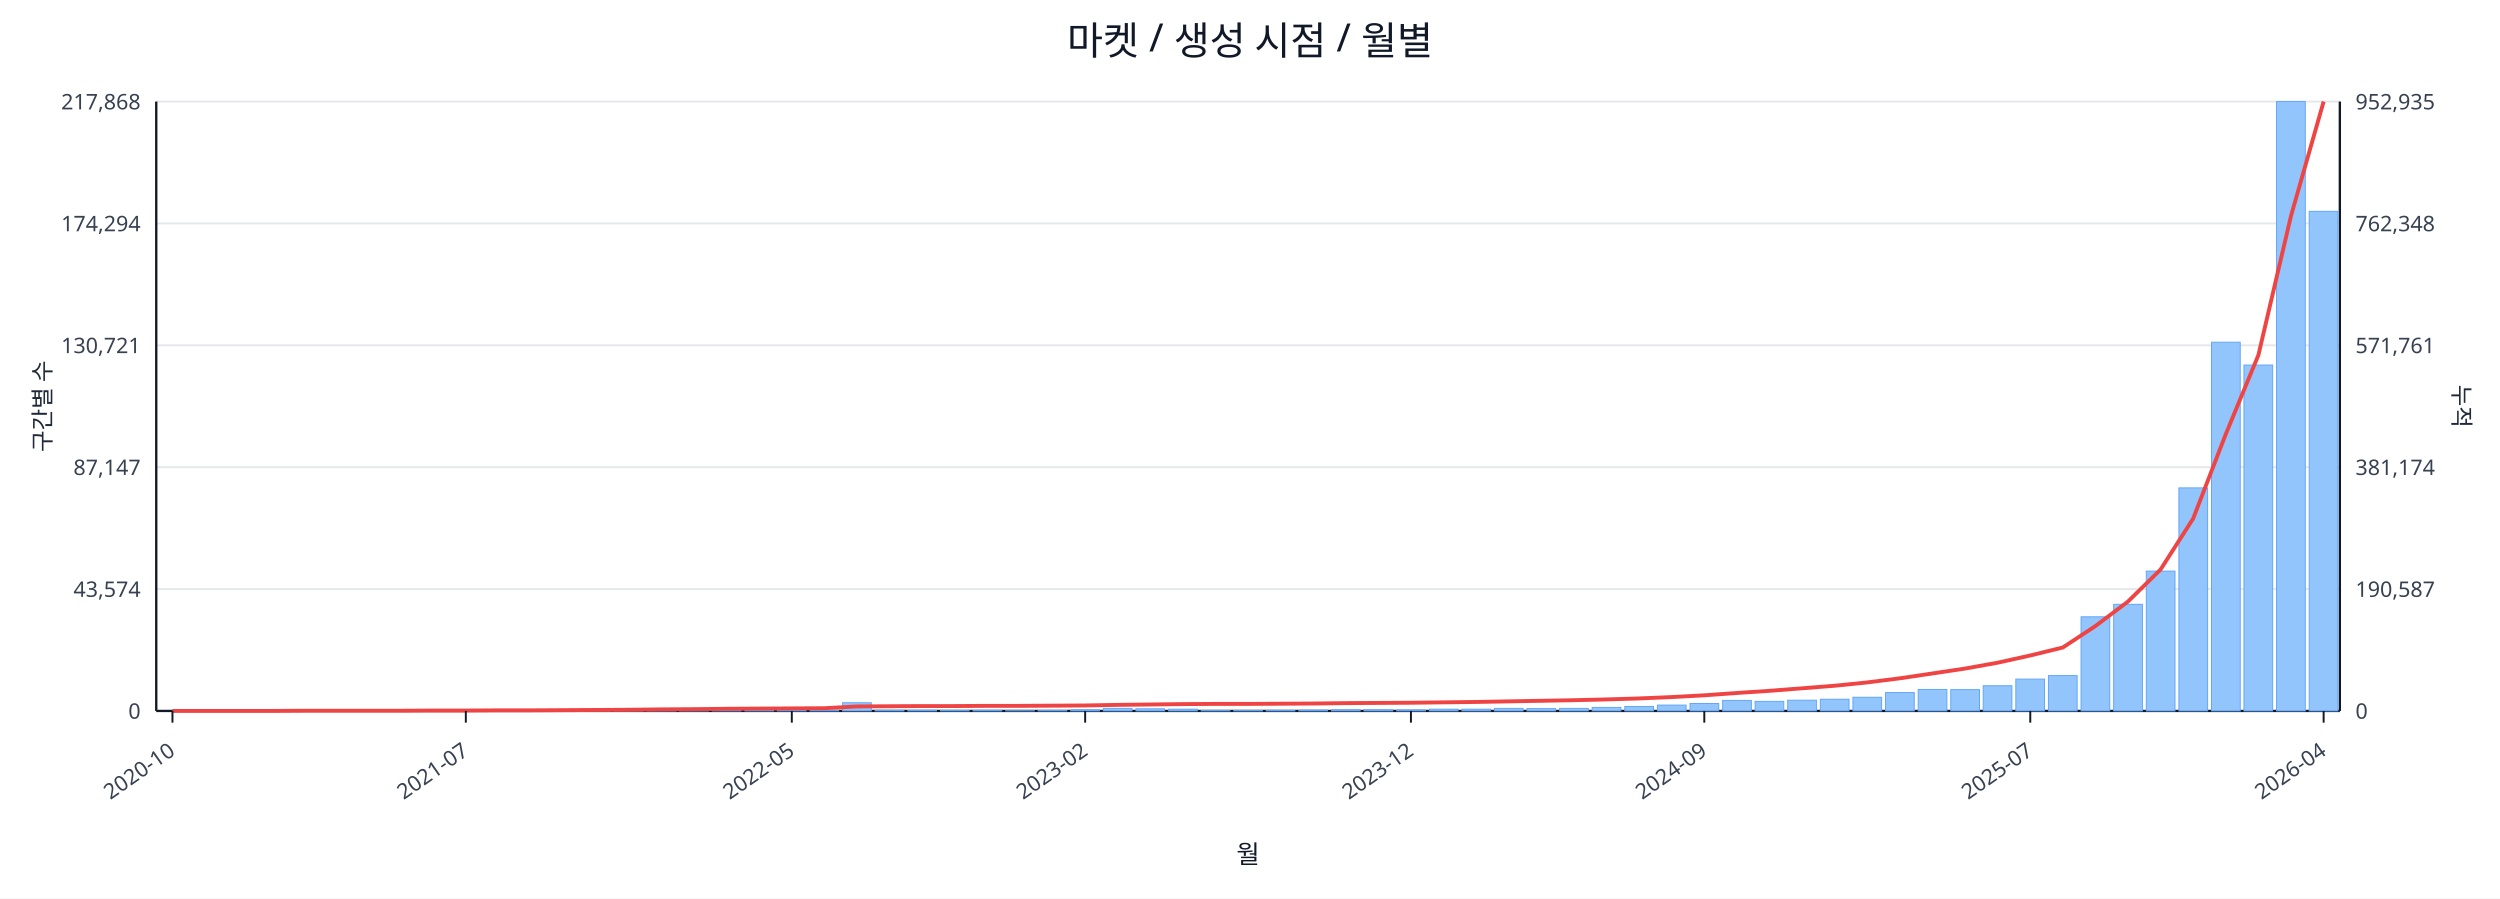
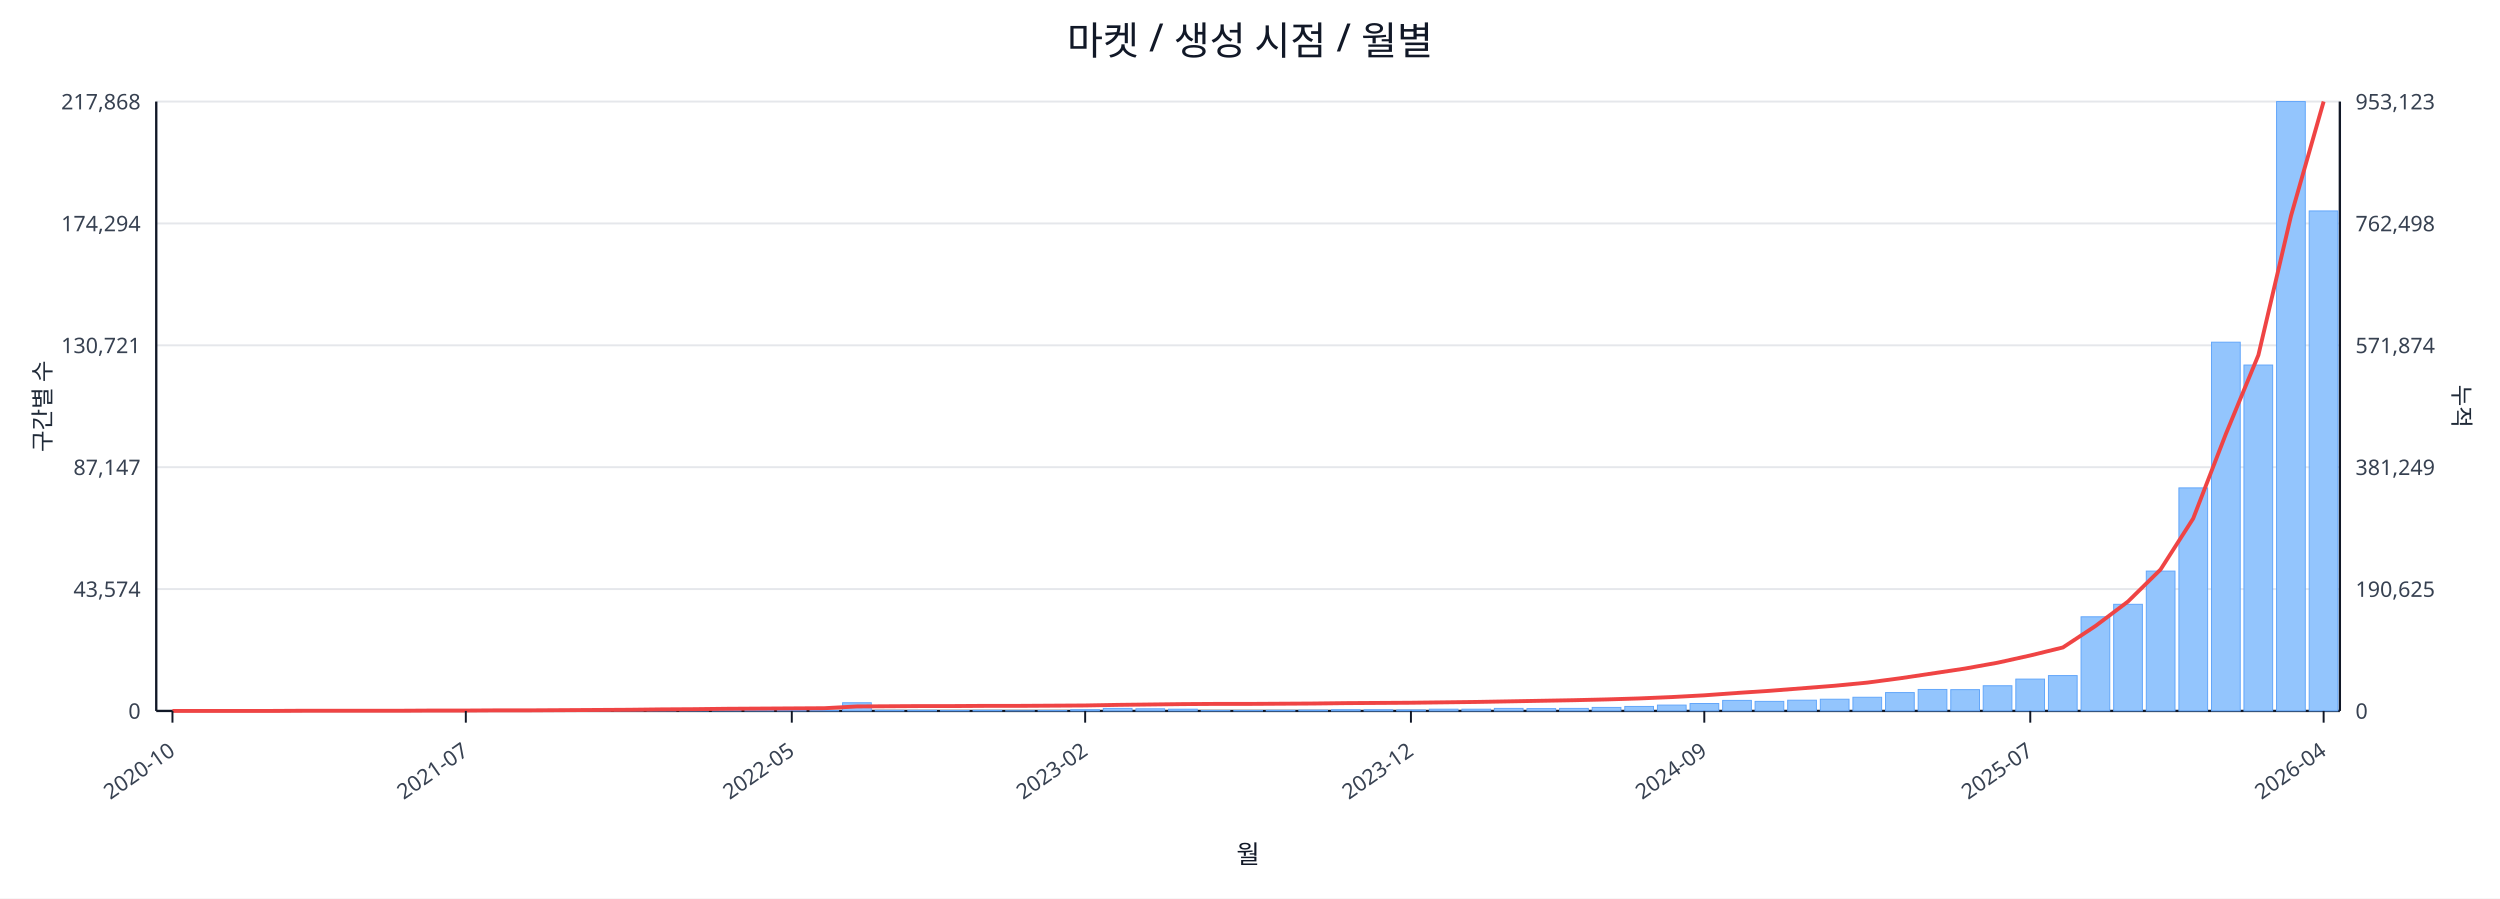
<svg xmlns="http://www.w3.org/2000/svg" width="1280" height="460" viewBox="0 0 1280 460">
  <rect x="0" y="0" width="100%" height="100%" fill="#ffffff" />
  <text x="640.0" y="28" font-size="20" text-anchor="middle" font-family="sans-serif" fill="#111827">마켓 / 생성 시점 / 월별</text>
  <line x1="80.0" y1="52.0" x2="1198.0" y2="52.0" stroke="#e5e7eb" stroke-width="1" />
  <text x="72.0" y="56.0" font-size="11" text-anchor="end" font-family="sans-serif" fill="#374151">217,868</text>
-   <text x="1206.0" y="56.0" font-size="11" text-anchor="start" font-family="sans-serif" fill="#374151">952,935</text>
+   <text x="1206.0" y="56.0" font-size="11" text-anchor="start" font-family="sans-serif" fill="#374151">953,123</text>
  <line x1="80.0" y1="114.4" x2="1198.0" y2="114.4" stroke="#e5e7eb" stroke-width="1" />
  <text x="72.0" y="118.4" font-size="11" text-anchor="end" font-family="sans-serif" fill="#374151">174,294</text>
-   <text x="1206.0" y="118.4" font-size="11" text-anchor="start" font-family="sans-serif" fill="#374151">762,348</text>
+   <text x="1206.0" y="118.4" font-size="11" text-anchor="start" font-family="sans-serif" fill="#374151">762,498</text>
  <line x1="80.0" y1="176.8" x2="1198.0" y2="176.8" stroke="#e5e7eb" stroke-width="1" />
  <text x="72.0" y="180.8" font-size="11" text-anchor="end" font-family="sans-serif" fill="#374151">130,721</text>
-   <text x="1206.0" y="180.8" font-size="11" text-anchor="start" font-family="sans-serif" fill="#374151">571,761</text>
+   <text x="1206.0" y="180.8" font-size="11" text-anchor="start" font-family="sans-serif" fill="#374151">571,874</text>
  <line x1="80.0" y1="239.2" x2="1198.0" y2="239.2" stroke="#e5e7eb" stroke-width="1" />
  <text x="72.0" y="243.2" font-size="11" text-anchor="end" font-family="sans-serif" fill="#374151">87,147</text>
-   <text x="1206.0" y="243.2" font-size="11" text-anchor="start" font-family="sans-serif" fill="#374151">381,174</text>
+   <text x="1206.0" y="243.2" font-size="11" text-anchor="start" font-family="sans-serif" fill="#374151">381,249</text>
  <line x1="80.0" y1="301.6" x2="1198.0" y2="301.6" stroke="#e5e7eb" stroke-width="1" />
  <text x="72.0" y="305.6" font-size="11" text-anchor="end" font-family="sans-serif" fill="#374151">43,574</text>
-   <text x="1206.0" y="305.6" font-size="11" text-anchor="start" font-family="sans-serif" fill="#374151">190,587</text>
+   <text x="1206.0" y="305.6" font-size="11" text-anchor="start" font-family="sans-serif" fill="#374151">190,625</text>
  <line x1="80.0" y1="364.0" x2="1198.0" y2="364.0" stroke="#e5e7eb" stroke-width="1" />
  <text x="72.0" y="368.0" font-size="11" text-anchor="end" font-family="sans-serif" fill="#374151">0</text>
  <text x="1206.0" y="368.0" font-size="11" text-anchor="start" font-family="sans-serif" fill="#374151">0</text>
  <line x1="80.0" y1="364.0" x2="1198.0" y2="364.0" stroke="#111827" stroke-width="1.2" />
  <line x1="80.0" y1="52.0" x2="80.0" y2="364.0" stroke="#111827" stroke-width="1.2" />
  <line x1="1198.0" y1="52.0" x2="1198.0" y2="364.0" stroke="#111827" stroke-width="1.2" />
  <rect x="81.0" y="364.0" width="14.7" height="0.0" fill="#93c5fd" stroke="#60a5fa" stroke-width="0.5" />
  <rect x="97.7" y="364.0" width="14.7" height="0.0" fill="#93c5fd" stroke="#60a5fa" stroke-width="0.5" />
  <rect x="114.4" y="364.0" width="14.7" height="0.0" fill="#93c5fd" stroke="#60a5fa" stroke-width="0.5" />
  <rect x="131.1" y="363.9" width="14.7" height="0.1" fill="#93c5fd" stroke="#60a5fa" stroke-width="0.5" />
  <rect x="147.7" y="363.9" width="14.7" height="0.1" fill="#93c5fd" stroke="#60a5fa" stroke-width="0.5" />
  <rect x="164.4" y="363.9" width="14.7" height="0.1" fill="#93c5fd" stroke="#60a5fa" stroke-width="0.5" />
  <rect x="181.1" y="363.9" width="14.7" height="0.1" fill="#93c5fd" stroke="#60a5fa" stroke-width="0.5" />
  <rect x="197.8" y="363.8" width="14.7" height="0.2" fill="#93c5fd" stroke="#60a5fa" stroke-width="0.5" />
  <rect x="214.5" y="363.7" width="14.7" height="0.3" fill="#93c5fd" stroke="#60a5fa" stroke-width="0.5" />
  <rect x="231.2" y="363.8" width="14.7" height="0.2" fill="#93c5fd" stroke="#60a5fa" stroke-width="0.5" />
  <rect x="247.9" y="363.8" width="14.7" height="0.2" fill="#93c5fd" stroke="#60a5fa" stroke-width="0.5" />
  <rect x="264.6" y="363.9" width="14.7" height="0.1" fill="#93c5fd" stroke="#60a5fa" stroke-width="0.5" />
  <rect x="281.2" y="363.7" width="14.7" height="0.3" fill="#93c5fd" stroke="#60a5fa" stroke-width="0.5" />
  <rect x="297.9" y="363.4" width="14.7" height="0.6" fill="#93c5fd" stroke="#60a5fa" stroke-width="0.5" />
  <rect x="314.6" y="363.5" width="14.7" height="0.5" fill="#93c5fd" stroke="#60a5fa" stroke-width="0.5" />
  <rect x="331.3" y="363.1" width="14.7" height="0.9" fill="#93c5fd" stroke="#60a5fa" stroke-width="0.5" />
  <rect x="348.0" y="363.5" width="14.7" height="0.5" fill="#93c5fd" stroke="#60a5fa" stroke-width="0.5" />
  <rect x="364.7" y="363.3" width="14.7" height="0.7" fill="#93c5fd" stroke="#60a5fa" stroke-width="0.5" />
  <rect x="381.4" y="363.4" width="14.7" height="0.6" fill="#93c5fd" stroke="#60a5fa" stroke-width="0.5" />
  <rect x="398.0" y="363.6" width="14.7" height="0.4" fill="#93c5fd" stroke="#60a5fa" stroke-width="0.5" />
  <rect x="414.7" y="363.8" width="14.7" height="0.2" fill="#93c5fd" stroke="#60a5fa" stroke-width="0.5" />
  <rect x="431.4" y="359.8" width="14.7" height="4.2" fill="#93c5fd" stroke="#60a5fa" stroke-width="0.5" />
  <rect x="448.1" y="363.7" width="14.7" height="0.3" fill="#93c5fd" stroke="#60a5fa" stroke-width="0.5" />
  <rect x="464.8" y="363.7" width="14.7" height="0.3" fill="#93c5fd" stroke="#60a5fa" stroke-width="0.5" />
  <rect x="481.5" y="363.8" width="14.7" height="0.2" fill="#93c5fd" stroke="#60a5fa" stroke-width="0.5" />
  <rect x="498.2" y="363.7" width="14.7" height="0.3" fill="#93c5fd" stroke="#60a5fa" stroke-width="0.5" />
  <rect x="514.9" y="363.9" width="14.7" height="0.1" fill="#93c5fd" stroke="#60a5fa" stroke-width="0.5" />
  <rect x="531.5" y="363.8" width="14.7" height="0.2" fill="#93c5fd" stroke="#60a5fa" stroke-width="0.5" />
  <rect x="548.2" y="363.4" width="14.7" height="0.6" fill="#93c5fd" stroke="#60a5fa" stroke-width="0.5" />
  <rect x="564.9" y="362.7" width="14.7" height="1.3" fill="#93c5fd" stroke="#60a5fa" stroke-width="0.5" />
  <rect x="581.6" y="362.9" width="14.7" height="1.1" fill="#93c5fd" stroke="#60a5fa" stroke-width="0.5" />
  <rect x="598.3" y="363.1" width="14.7" height="0.9" fill="#93c5fd" stroke="#60a5fa" stroke-width="0.5" />
  <rect x="615.0" y="363.8" width="14.7" height="0.2" fill="#93c5fd" stroke="#60a5fa" stroke-width="0.5" />
  <rect x="631.7" y="363.8" width="14.7" height="0.2" fill="#93c5fd" stroke="#60a5fa" stroke-width="0.5" />
  <rect x="648.3" y="363.7" width="14.7" height="0.3" fill="#93c5fd" stroke="#60a5fa" stroke-width="0.5" />
  <rect x="665.0" y="363.6" width="14.7" height="0.4" fill="#93c5fd" stroke="#60a5fa" stroke-width="0.5" />
  <rect x="681.7" y="363.4" width="14.7" height="0.6" fill="#93c5fd" stroke="#60a5fa" stroke-width="0.5" />
  <rect x="698.4" y="363.4" width="14.7" height="0.6" fill="#93c5fd" stroke="#60a5fa" stroke-width="0.5" />
  <rect x="715.1" y="363.5" width="14.7" height="0.5" fill="#93c5fd" stroke="#60a5fa" stroke-width="0.5" />
  <rect x="731.8" y="363.1" width="14.7" height="0.9" fill="#93c5fd" stroke="#60a5fa" stroke-width="0.5" />
  <rect x="748.5" y="363.1" width="14.7" height="0.9" fill="#93c5fd" stroke="#60a5fa" stroke-width="0.5" />
  <rect x="765.1" y="362.7" width="14.7" height="1.3" fill="#93c5fd" stroke="#60a5fa" stroke-width="0.5" />
  <rect x="781.8" y="362.8" width="14.7" height="1.2" fill="#93c5fd" stroke="#60a5fa" stroke-width="0.5" />
  <rect x="798.5" y="362.7" width="14.7" height="1.3" fill="#93c5fd" stroke="#60a5fa" stroke-width="0.5" />
  <rect x="815.2" y="362.2" width="14.7" height="1.8" fill="#93c5fd" stroke="#60a5fa" stroke-width="0.5" />
  <rect x="831.9" y="361.7" width="14.7" height="2.3" fill="#93c5fd" stroke="#60a5fa" stroke-width="0.5" />
  <rect x="848.6" y="361.0" width="14.7" height="3.0" fill="#93c5fd" stroke="#60a5fa" stroke-width="0.5" />
  <rect x="865.3" y="360.2" width="14.7" height="3.8" fill="#93c5fd" stroke="#60a5fa" stroke-width="0.5" />
  <rect x="882.0" y="358.6" width="14.7" height="5.4" fill="#93c5fd" stroke="#60a5fa" stroke-width="0.5" />
  <rect x="898.6" y="359.1" width="14.7" height="4.9" fill="#93c5fd" stroke="#60a5fa" stroke-width="0.5" />
  <rect x="915.3" y="358.5" width="14.7" height="5.5" fill="#93c5fd" stroke="#60a5fa" stroke-width="0.5" />
  <rect x="932.0" y="358.0" width="14.7" height="6.0" fill="#93c5fd" stroke="#60a5fa" stroke-width="0.5" />
  <rect x="948.7" y="357.0" width="14.7" height="7.0" fill="#93c5fd" stroke="#60a5fa" stroke-width="0.5" />
  <rect x="965.4" y="354.6" width="14.7" height="9.4" fill="#93c5fd" stroke="#60a5fa" stroke-width="0.5" />
  <rect x="982.1" y="353.0" width="14.7" height="11.0" fill="#93c5fd" stroke="#60a5fa" stroke-width="0.5" />
  <rect x="998.8" y="353.1" width="14.7" height="10.9" fill="#93c5fd" stroke="#60a5fa" stroke-width="0.5" />
  <rect x="1015.4" y="351.1" width="14.7" height="12.9" fill="#93c5fd" stroke="#60a5fa" stroke-width="0.5" />
  <rect x="1032.1" y="347.7" width="14.7" height="16.3" fill="#93c5fd" stroke="#60a5fa" stroke-width="0.5" />
  <rect x="1048.8" y="345.9" width="14.7" height="18.1" fill="#93c5fd" stroke="#60a5fa" stroke-width="0.5" />
  <rect x="1065.5" y="315.8" width="14.7" height="48.2" fill="#93c5fd" stroke="#60a5fa" stroke-width="0.5" />
  <rect x="1082.2" y="309.4" width="14.7" height="54.6" fill="#93c5fd" stroke="#60a5fa" stroke-width="0.5" />
  <rect x="1098.9" y="292.4" width="14.7" height="71.6" fill="#93c5fd" stroke="#60a5fa" stroke-width="0.5" />
  <rect x="1115.6" y="249.8" width="14.7" height="114.2" fill="#93c5fd" stroke="#60a5fa" stroke-width="0.5" />
  <rect x="1132.3" y="175.2" width="14.7" height="188.8" fill="#93c5fd" stroke="#60a5fa" stroke-width="0.5" />
  <rect x="1148.9" y="186.9" width="14.7" height="177.1" fill="#93c5fd" stroke="#60a5fa" stroke-width="0.5" />
  <rect x="1165.6" y="52.0" width="14.7" height="312.0" fill="#93c5fd" stroke="#60a5fa" stroke-width="0.5" />
-   <rect x="1182.3" y="108.2" width="14.7" height="255.8" fill="#93c5fd" stroke="#60a5fa" stroke-width="0.5" />
-   <polyline fill="none" stroke="#ef4444" stroke-width="2" points="88.3,364.0 105.0,364.0 121.7,364.0 138.4,364.0 155.1,363.9 171.8,363.9 188.5,363.9 205.1,363.9 221.8,363.8 238.5,363.8 255.2,363.7 271.9,363.7 288.6,363.6 305.3,363.5 322.0,363.4 338.6,363.2 355.3,363.1 372.0,362.9 388.7,362.8 405.4,362.7 422.1,362.6 438.8,361.7 455.4,361.6 472.1,361.5 488.8,361.5 505.5,361.4 522.2,361.4 538.9,361.3 555.6,361.2 572.3,360.9 588.9,360.7 605.6,360.5 622.3,360.4 639.0,360.4 655.7,360.3 672.4,360.2 689.1,360.0 705.7,359.9 722.4,359.8 739.1,359.6 755.8,359.4 772.5,359.1 789.2,358.8 805.9,358.5 822.6,358.1 839.2,357.6 855.9,356.9 872.6,356.0 889.3,354.8 906.0,353.7 922.7,352.4 939.4,351.1 956.0,349.4 972.7,347.3 989.4,344.8 1006.1,342.3 1022.8,339.3 1039.5,335.6 1056.2,331.5 1072.9,320.5 1089.5,308.0 1106.2,291.6 1122.9,265.5 1139.6,222.3 1156.3,181.8 1173.0,110.5 1189.7,52.0" />
+   <rect x="1182.3" y="108.0" width="14.7" height="256.0" fill="#93c5fd" stroke="#60a5fa" stroke-width="0.5" />
+   <polyline fill="none" stroke="#ef4444" stroke-width="2" points="88.3,364.0 105.0,364.0 121.7,364.0 138.4,364.0 155.1,363.9 171.8,363.9 188.5,363.9 205.1,363.9 221.8,363.8 238.5,363.8 255.2,363.7 271.9,363.7 288.6,363.6 305.3,363.5 322.0,363.4 338.6,363.2 355.3,363.1 372.0,362.9 388.7,362.8 405.4,362.7 422.1,362.6 438.8,361.7 455.4,361.6 472.1,361.5 488.8,361.5 505.5,361.4 522.2,361.4 538.9,361.3 555.6,361.2 572.3,360.9 588.9,360.7 605.6,360.5 622.3,360.4 639.0,360.4 655.7,360.3 672.4,360.2 689.1,360.0 705.7,359.9 722.4,359.8 739.1,359.6 755.8,359.4 772.5,359.1 789.2,358.8 805.9,358.5 822.6,358.1 839.2,357.6 855.9,356.9 872.6,356.0 889.3,354.8 906.0,353.7 922.7,352.4 939.4,351.1 956.0,349.5 972.7,347.3 989.4,344.8 1006.1,342.3 1022.8,339.3 1039.5,335.6 1056.2,331.5 1072.9,320.5 1089.5,308.0 1106.2,291.6 1122.9,265.5 1139.6,222.3 1156.3,181.8 1173.0,110.5 1189.7,52.0" />
  <line x1="88.3" y1="364.0" x2="88.3" y2="370.0" stroke="#111827" stroke-width="1" />
  <text x="90.3" y="386.0" font-size="11" text-anchor="end" transform="rotate(-35 90.3 386.0)" font-family="sans-serif" fill="#374151">2020-10</text>
  <line x1="238.5" y1="364.0" x2="238.5" y2="370.0" stroke="#111827" stroke-width="1" />
  <text x="240.5" y="386.0" font-size="11" text-anchor="end" transform="rotate(-35 240.5 386.0)" font-family="sans-serif" fill="#374151">2021-07</text>
  <line x1="405.4" y1="364.0" x2="405.4" y2="370.0" stroke="#111827" stroke-width="1" />
  <text x="407.4" y="386.0" font-size="11" text-anchor="end" transform="rotate(-35 407.4 386.0)" font-family="sans-serif" fill="#374151">2022-05</text>
  <line x1="555.6" y1="364.0" x2="555.6" y2="370.0" stroke="#111827" stroke-width="1" />
  <text x="557.6" y="386.0" font-size="11" text-anchor="end" transform="rotate(-35 557.6 386.0)" font-family="sans-serif" fill="#374151">2023-02</text>
  <line x1="722.4" y1="364.0" x2="722.4" y2="370.0" stroke="#111827" stroke-width="1" />
  <text x="724.4" y="386.0" font-size="11" text-anchor="end" transform="rotate(-35 724.4 386.0)" font-family="sans-serif" fill="#374151">2023-12</text>
  <line x1="872.6" y1="364.0" x2="872.6" y2="370.0" stroke="#111827" stroke-width="1" />
  <text x="874.6" y="386.0" font-size="11" text-anchor="end" transform="rotate(-35 874.6 386.0)" font-family="sans-serif" fill="#374151">2024-09</text>
  <line x1="1039.5" y1="364.0" x2="1039.5" y2="370.0" stroke="#111827" stroke-width="1" />
  <text x="1041.5" y="386.0" font-size="11" text-anchor="end" transform="rotate(-35 1041.5 386.0)" font-family="sans-serif" fill="#374151">2025-07</text>
  <line x1="1189.7" y1="364.0" x2="1189.7" y2="370.0" stroke="#111827" stroke-width="1" />
  <text x="1191.7" y="386.0" font-size="11" text-anchor="end" transform="rotate(-35 1191.7 386.0)" font-family="sans-serif" fill="#374151">2026-04</text>
  <text x="26" y="208.0" font-size="12" transform="rotate(-90 26 208.0)" text-anchor="middle" font-family="sans-serif" fill="#1f2937">구간별 수</text>
  <text x="1256.0" y="208.0" font-size="12" transform="rotate(90 1256.0 208.0)" text-anchor="middle" font-family="sans-serif" fill="#1f2937">누적</text>
  <text x="639.0" y="442.0" font-size="13" text-anchor="middle" font-family="sans-serif" fill="#111827">월</text>
</svg>
